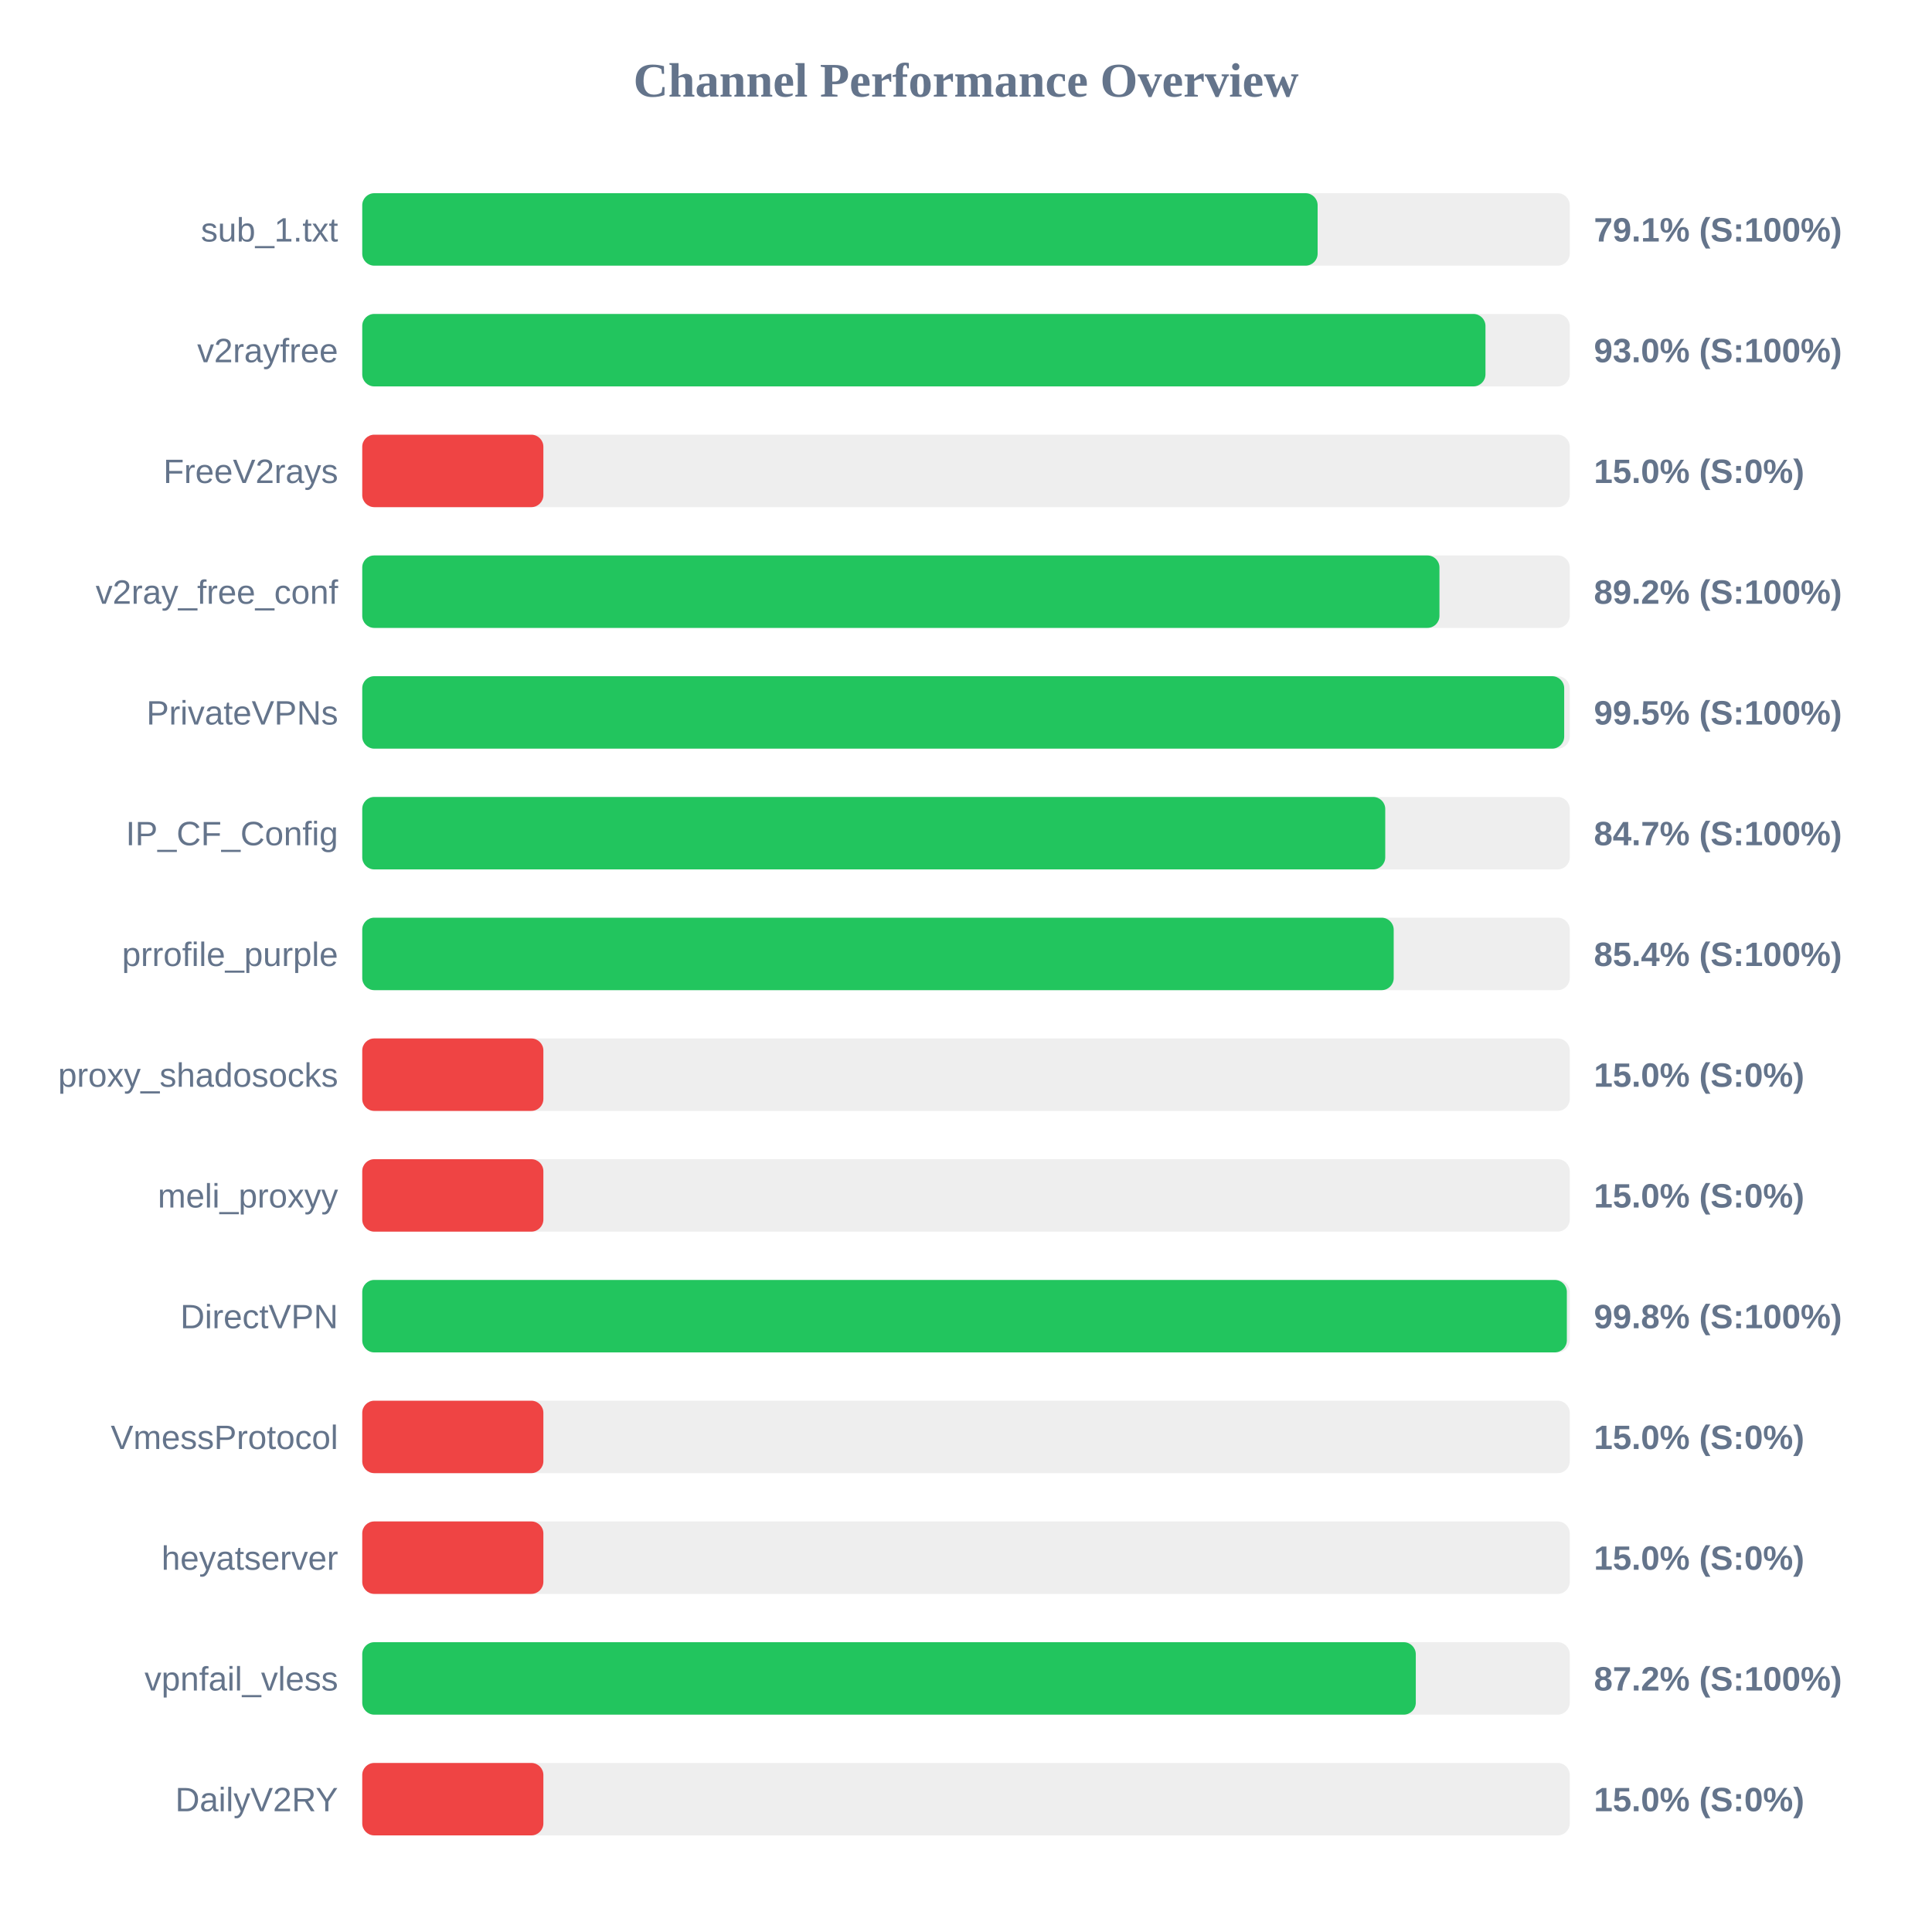
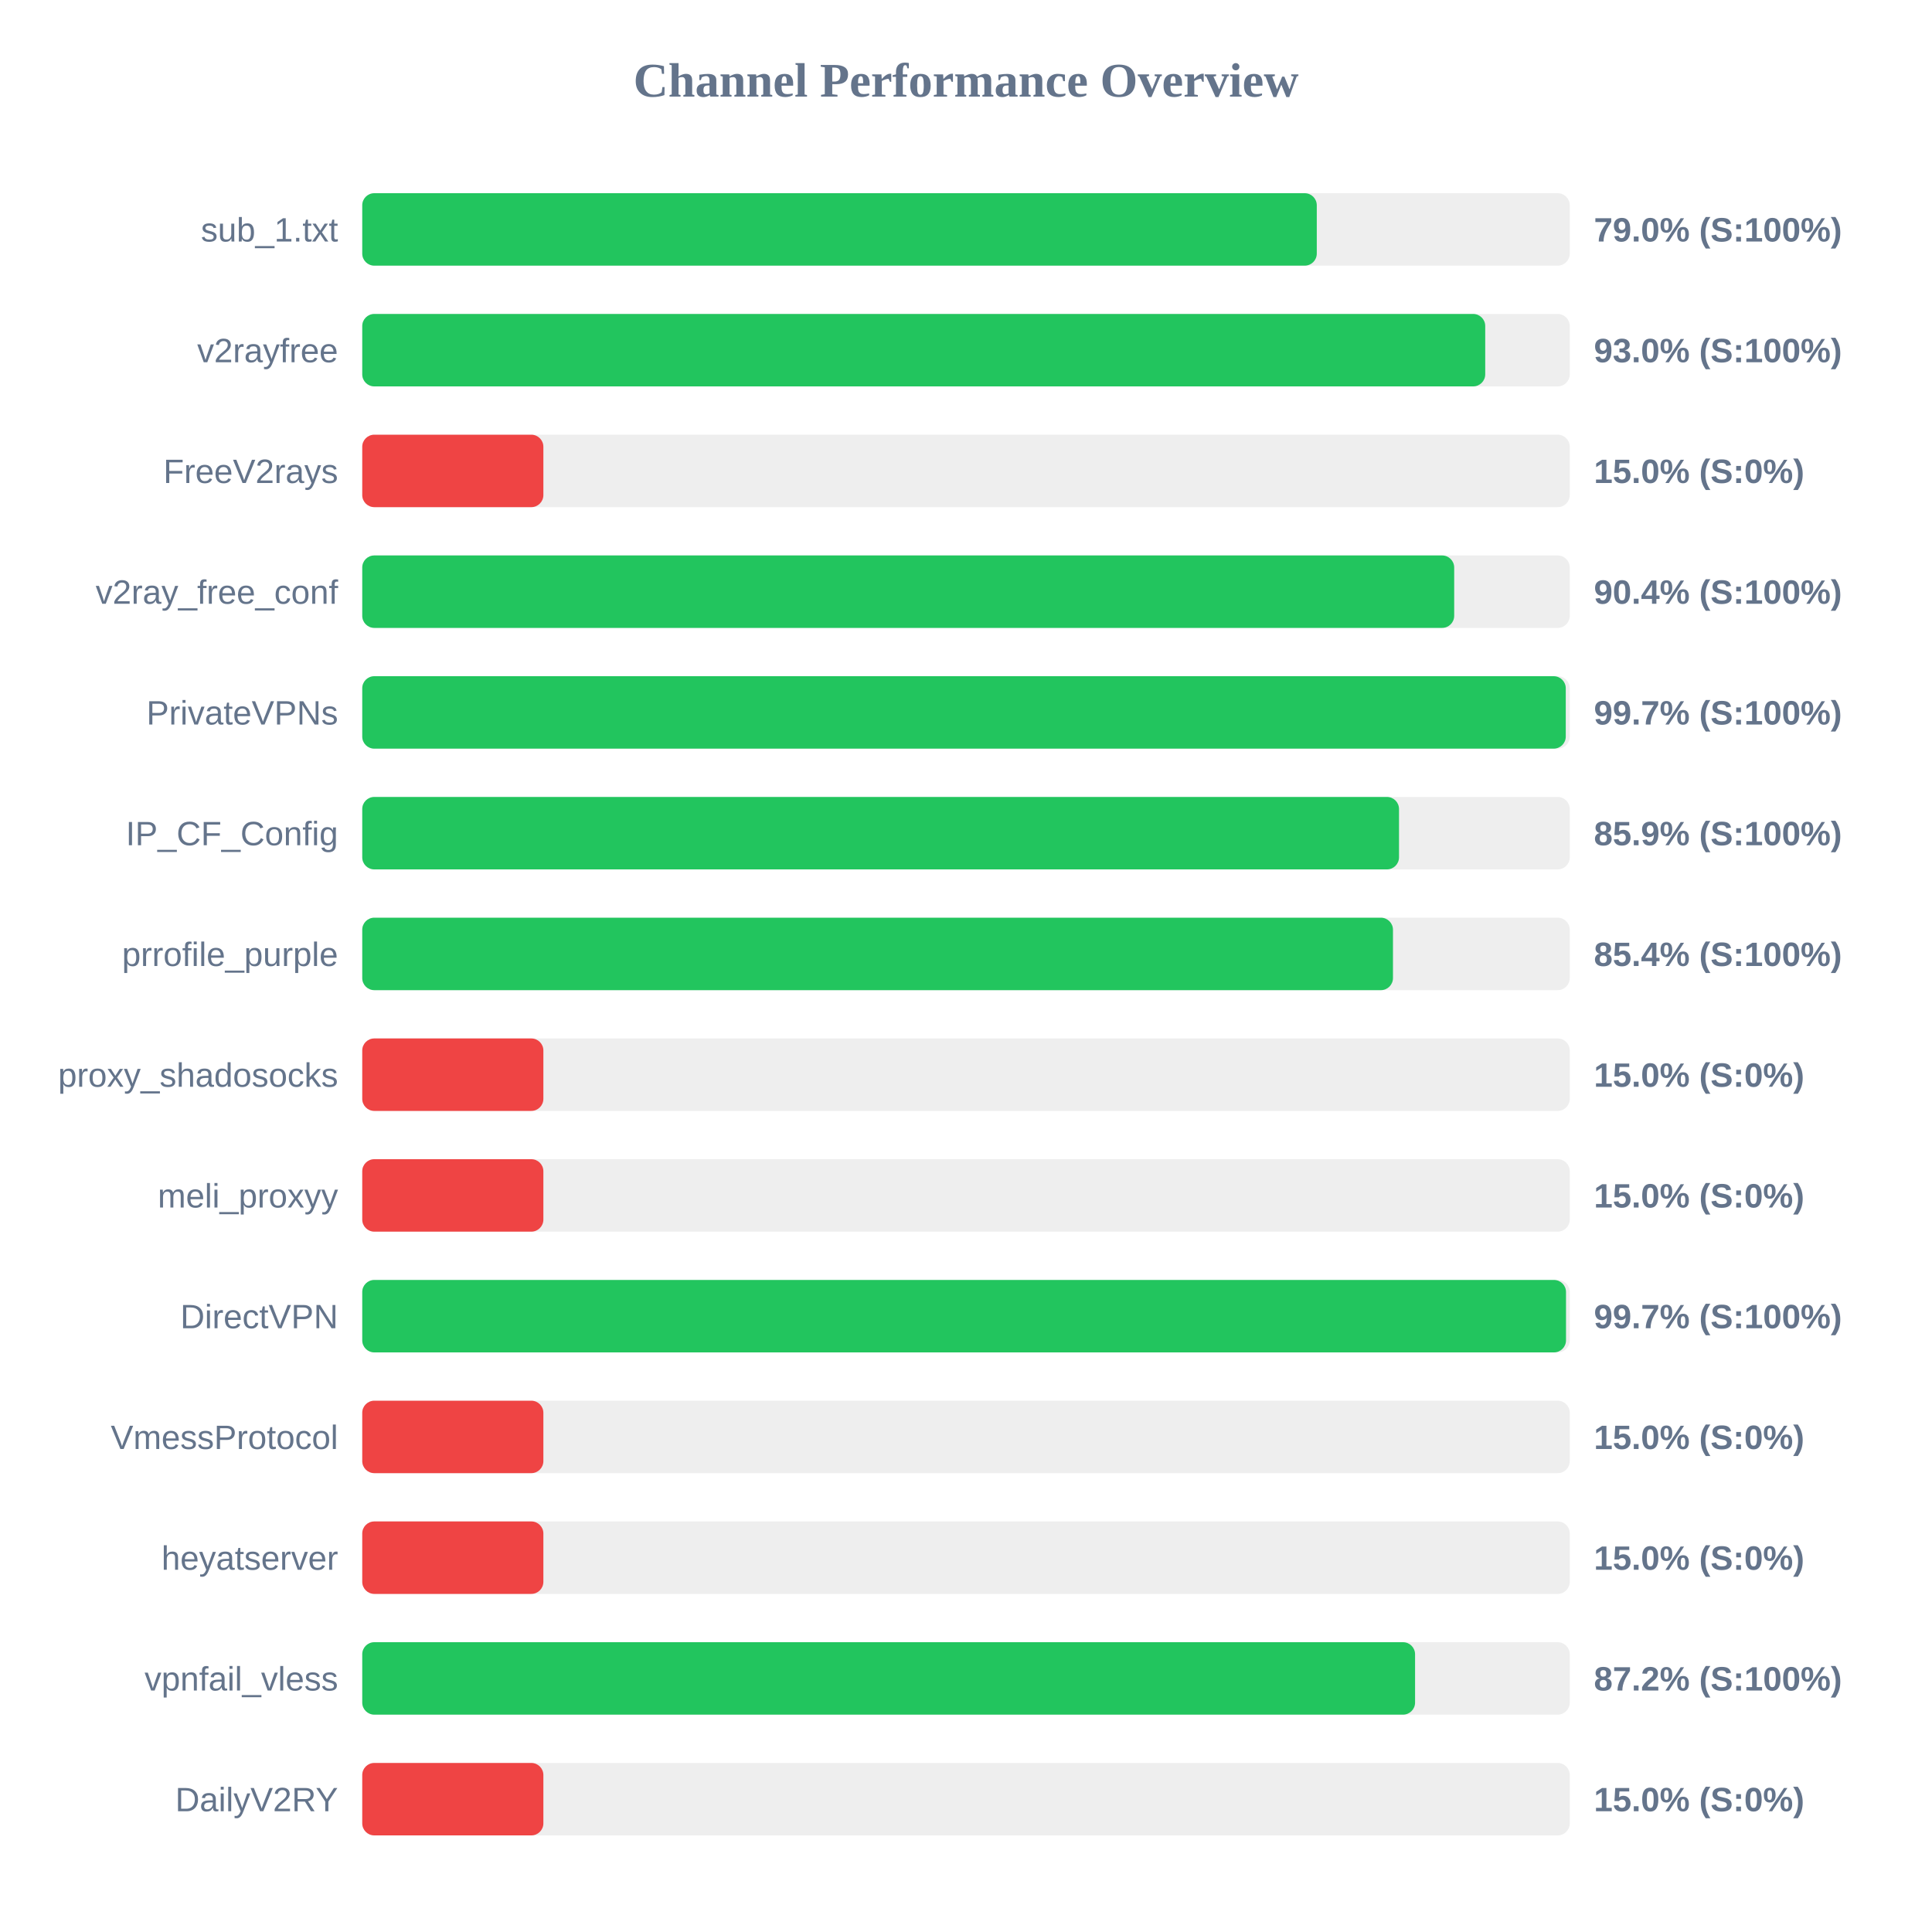
<svg xmlns="http://www.w3.org/2000/svg" width="800" height="800" version="1.1">
  <style>
        .row { font: 14px Arial; fill: #64748b; }
        .score { font: bold 14px Arial; fill: #64748b; }
    </style>
  <text x="400" y="40" text-anchor="middle" font-size="20px" font-weight="bold" fill="#64748b">Channel Performance Overview</text>
  <rect x="150" y="80" width="500" height="30" fill="#eee" rx="5" />
-   <rect x="150" y="80" width="395.6" height="30" fill="#22c55e" rx="5" />
+   <rect x="150" y="80" width="395.25" height="30" fill="#22c55e" rx="5" />
  <text x="140" y="100" text-anchor="end" class="row">sub_1.txt</text>
-   <text x="660" y="100" text-anchor="start" class="score">79.1% (S:100%)</text>
+   <text x="660" y="100" text-anchor="start" class="score">79.0% (S:100%)</text>
  <rect x="150" y="130" width="500" height="30" fill="#eee" rx="5" />
-   <rect x="150" y="130" width="465.1" height="30" fill="#22c55e" rx="5" />
+   <rect x="150" y="130" width="465.0" height="30" fill="#22c55e" rx="5" />
  <text x="140" y="150" text-anchor="end" class="row">v2rayfree</text>
  <text x="660" y="150" text-anchor="start" class="score">93.0% (S:100%)</text>
  <rect x="150" y="180" width="500" height="30" fill="#eee" rx="5" />
  <rect x="150" y="180" width="75.0" height="30" fill="#ef4444" rx="5" />
  <text x="140" y="200" text-anchor="end" class="row">FreeV2rays</text>
  <text x="660" y="200" text-anchor="start" class="score">15.0% (S:0%)</text>
  <rect x="150" y="230" width="500" height="30" fill="#eee" rx="5" />
-   <rect x="150" y="230" width="446.05" height="30" fill="#22c55e" rx="5" />
+   <rect x="150" y="230" width="452.15" height="30" fill="#22c55e" rx="5" />
  <text x="140" y="250" text-anchor="end" class="row">v2ray_free_conf</text>
-   <text x="660" y="250" text-anchor="start" class="score">89.2% (S:100%)</text>
+   <text x="660" y="250" text-anchor="start" class="score">90.4% (S:100%)</text>
  <rect x="150" y="280" width="500" height="30" fill="#eee" rx="5" />
-   <rect x="150" y="280" width="497.7" height="30" fill="#22c55e" rx="5" />
+   <rect x="150" y="280" width="498.35" height="30" fill="#22c55e" rx="5" />
  <text x="140" y="300" text-anchor="end" class="row">PrivateVPNs</text>
-   <text x="660" y="300" text-anchor="start" class="score">99.5% (S:100%)</text>
+   <text x="660" y="300" text-anchor="start" class="score">99.7% (S:100%)</text>
  <rect x="150" y="330" width="500" height="30" fill="#eee" rx="5" />
-   <rect x="150" y="330" width="423.6" height="30" fill="#22c55e" rx="5" />
+   <rect x="150" y="330" width="429.3" height="30" fill="#22c55e" rx="5" />
  <text x="140" y="350" text-anchor="end" class="row">IP_CF_Config</text>
-   <text x="660" y="350" text-anchor="start" class="score">84.7% (S:100%)</text>
+   <text x="660" y="350" text-anchor="start" class="score">85.9% (S:100%)</text>
  <rect x="150" y="380" width="500" height="30" fill="#eee" rx="5" />
-   <rect x="150" y="380" width="427.1" height="30" fill="#22c55e" rx="5" />
+   <rect x="150" y="380" width="426.8" height="30" fill="#22c55e" rx="5" />
  <text x="140" y="400" text-anchor="end" class="row">prrofile_purple</text>
  <text x="660" y="400" text-anchor="start" class="score">85.4% (S:100%)</text>
  <rect x="150" y="430" width="500" height="30" fill="#eee" rx="5" />
  <rect x="150" y="430" width="75.0" height="30" fill="#ef4444" rx="5" />
  <text x="140" y="450" text-anchor="end" class="row">proxy_shadosocks</text>
  <text x="660" y="450" text-anchor="start" class="score">15.0% (S:0%)</text>
  <rect x="150" y="480" width="500" height="30" fill="#eee" rx="5" />
  <rect x="150" y="480" width="75.0" height="30" fill="#ef4444" rx="5" />
  <text x="140" y="500" text-anchor="end" class="row">meli_proxyy</text>
  <text x="660" y="500" text-anchor="start" class="score">15.0% (S:0%)</text>
  <rect x="150" y="530" width="500" height="30" fill="#eee" rx="5" />
-   <rect x="150" y="530" width="498.8" height="30" fill="#22c55e" rx="5" />
+   <rect x="150" y="530" width="498.45" height="30" fill="#22c55e" rx="5" />
  <text x="140" y="550" text-anchor="end" class="row">DirectVPN</text>
-   <text x="660" y="550" text-anchor="start" class="score">99.8% (S:100%)</text>
+   <text x="660" y="550" text-anchor="start" class="score">99.7% (S:100%)</text>
  <rect x="150" y="580" width="500" height="30" fill="#eee" rx="5" />
  <rect x="150" y="580" width="75.0" height="30" fill="#ef4444" rx="5" />
  <text x="140" y="600" text-anchor="end" class="row">VmessProtocol</text>
  <text x="660" y="600" text-anchor="start" class="score">15.0% (S:0%)</text>
  <rect x="150" y="630" width="500" height="30" fill="#eee" rx="5" />
  <rect x="150" y="630" width="75.0" height="30" fill="#ef4444" rx="5" />
  <text x="140" y="650" text-anchor="end" class="row">heyatserver</text>
  <text x="660" y="650" text-anchor="start" class="score">15.0% (S:0%)</text>
  <rect x="150" y="680" width="500" height="30" fill="#eee" rx="5" />
-   <rect x="150" y="680" width="436.25" height="30" fill="#22c55e" rx="5" />
+   <rect x="150" y="680" width="435.95" height="30" fill="#22c55e" rx="5" />
  <text x="140" y="700" text-anchor="end" class="row">vpnfail_vless</text>
  <text x="660" y="700" text-anchor="start" class="score">87.2% (S:100%)</text>
  <rect x="150" y="730" width="500" height="30" fill="#eee" rx="5" />
  <rect x="150" y="730" width="75.0" height="30" fill="#ef4444" rx="5" />
  <text x="140" y="750" text-anchor="end" class="row">DailyV2RY</text>
  <text x="660" y="750" text-anchor="start" class="score">15.0% (S:0%)</text>
</svg>
